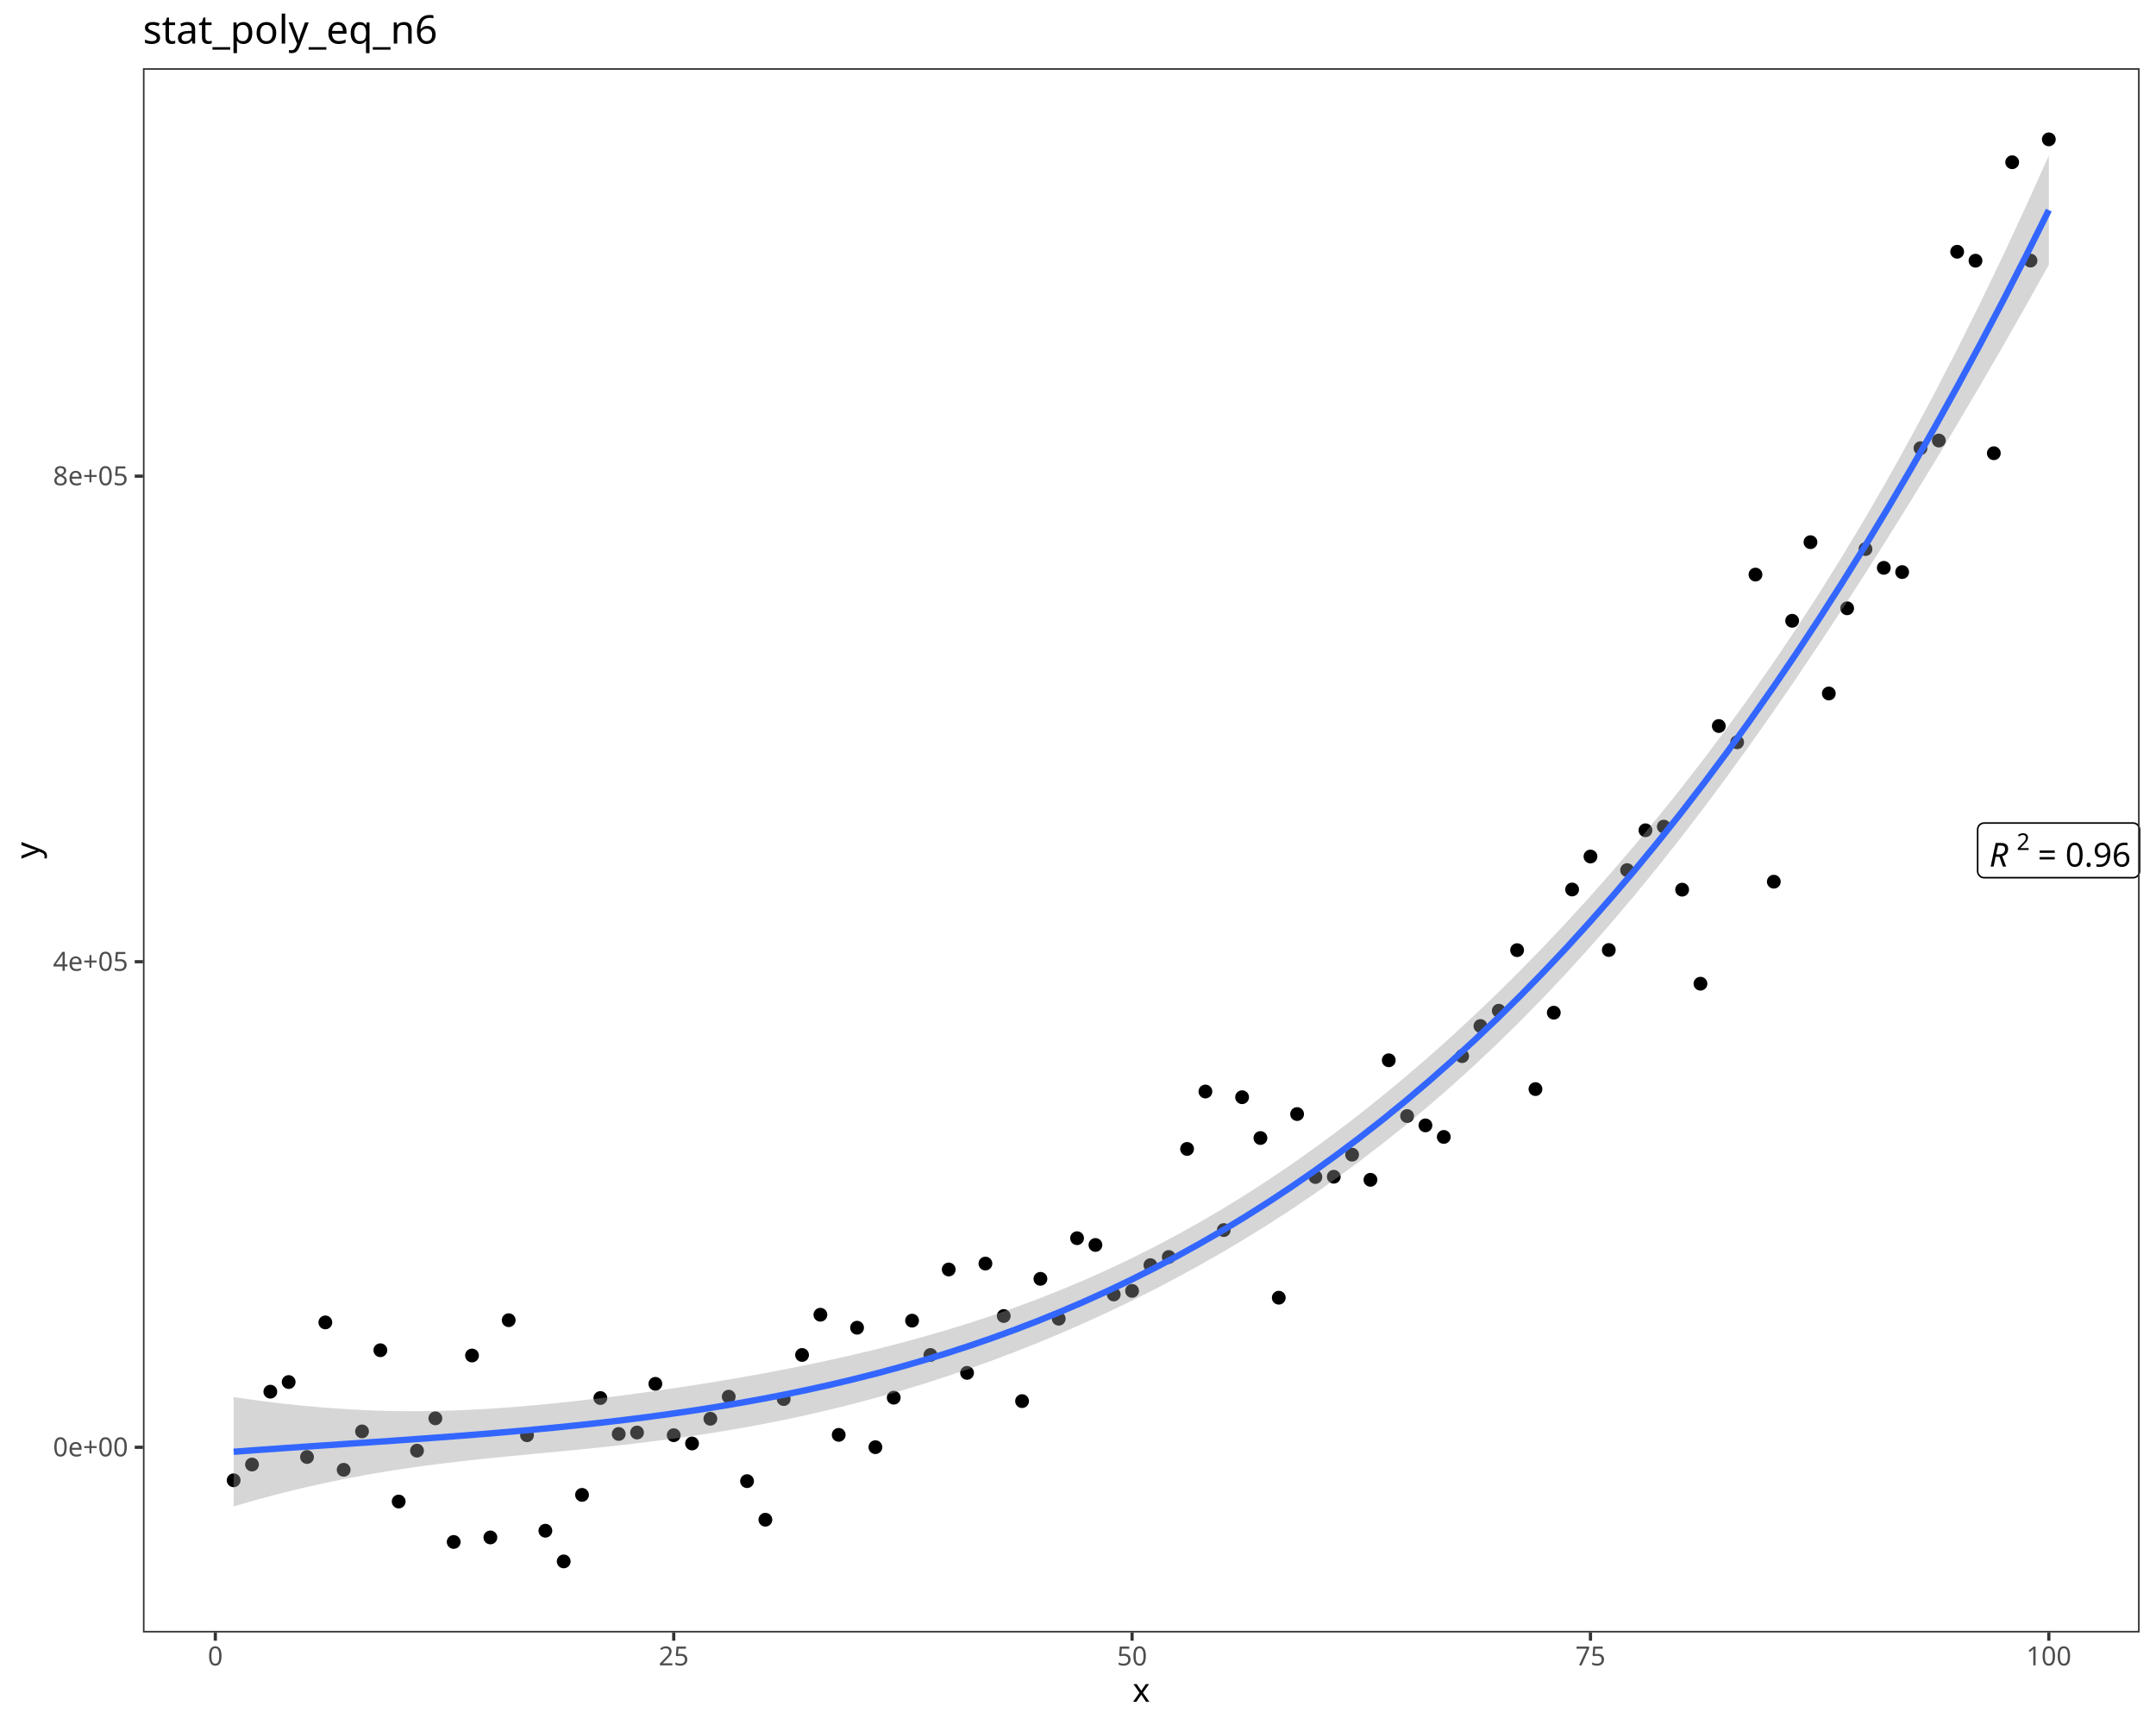
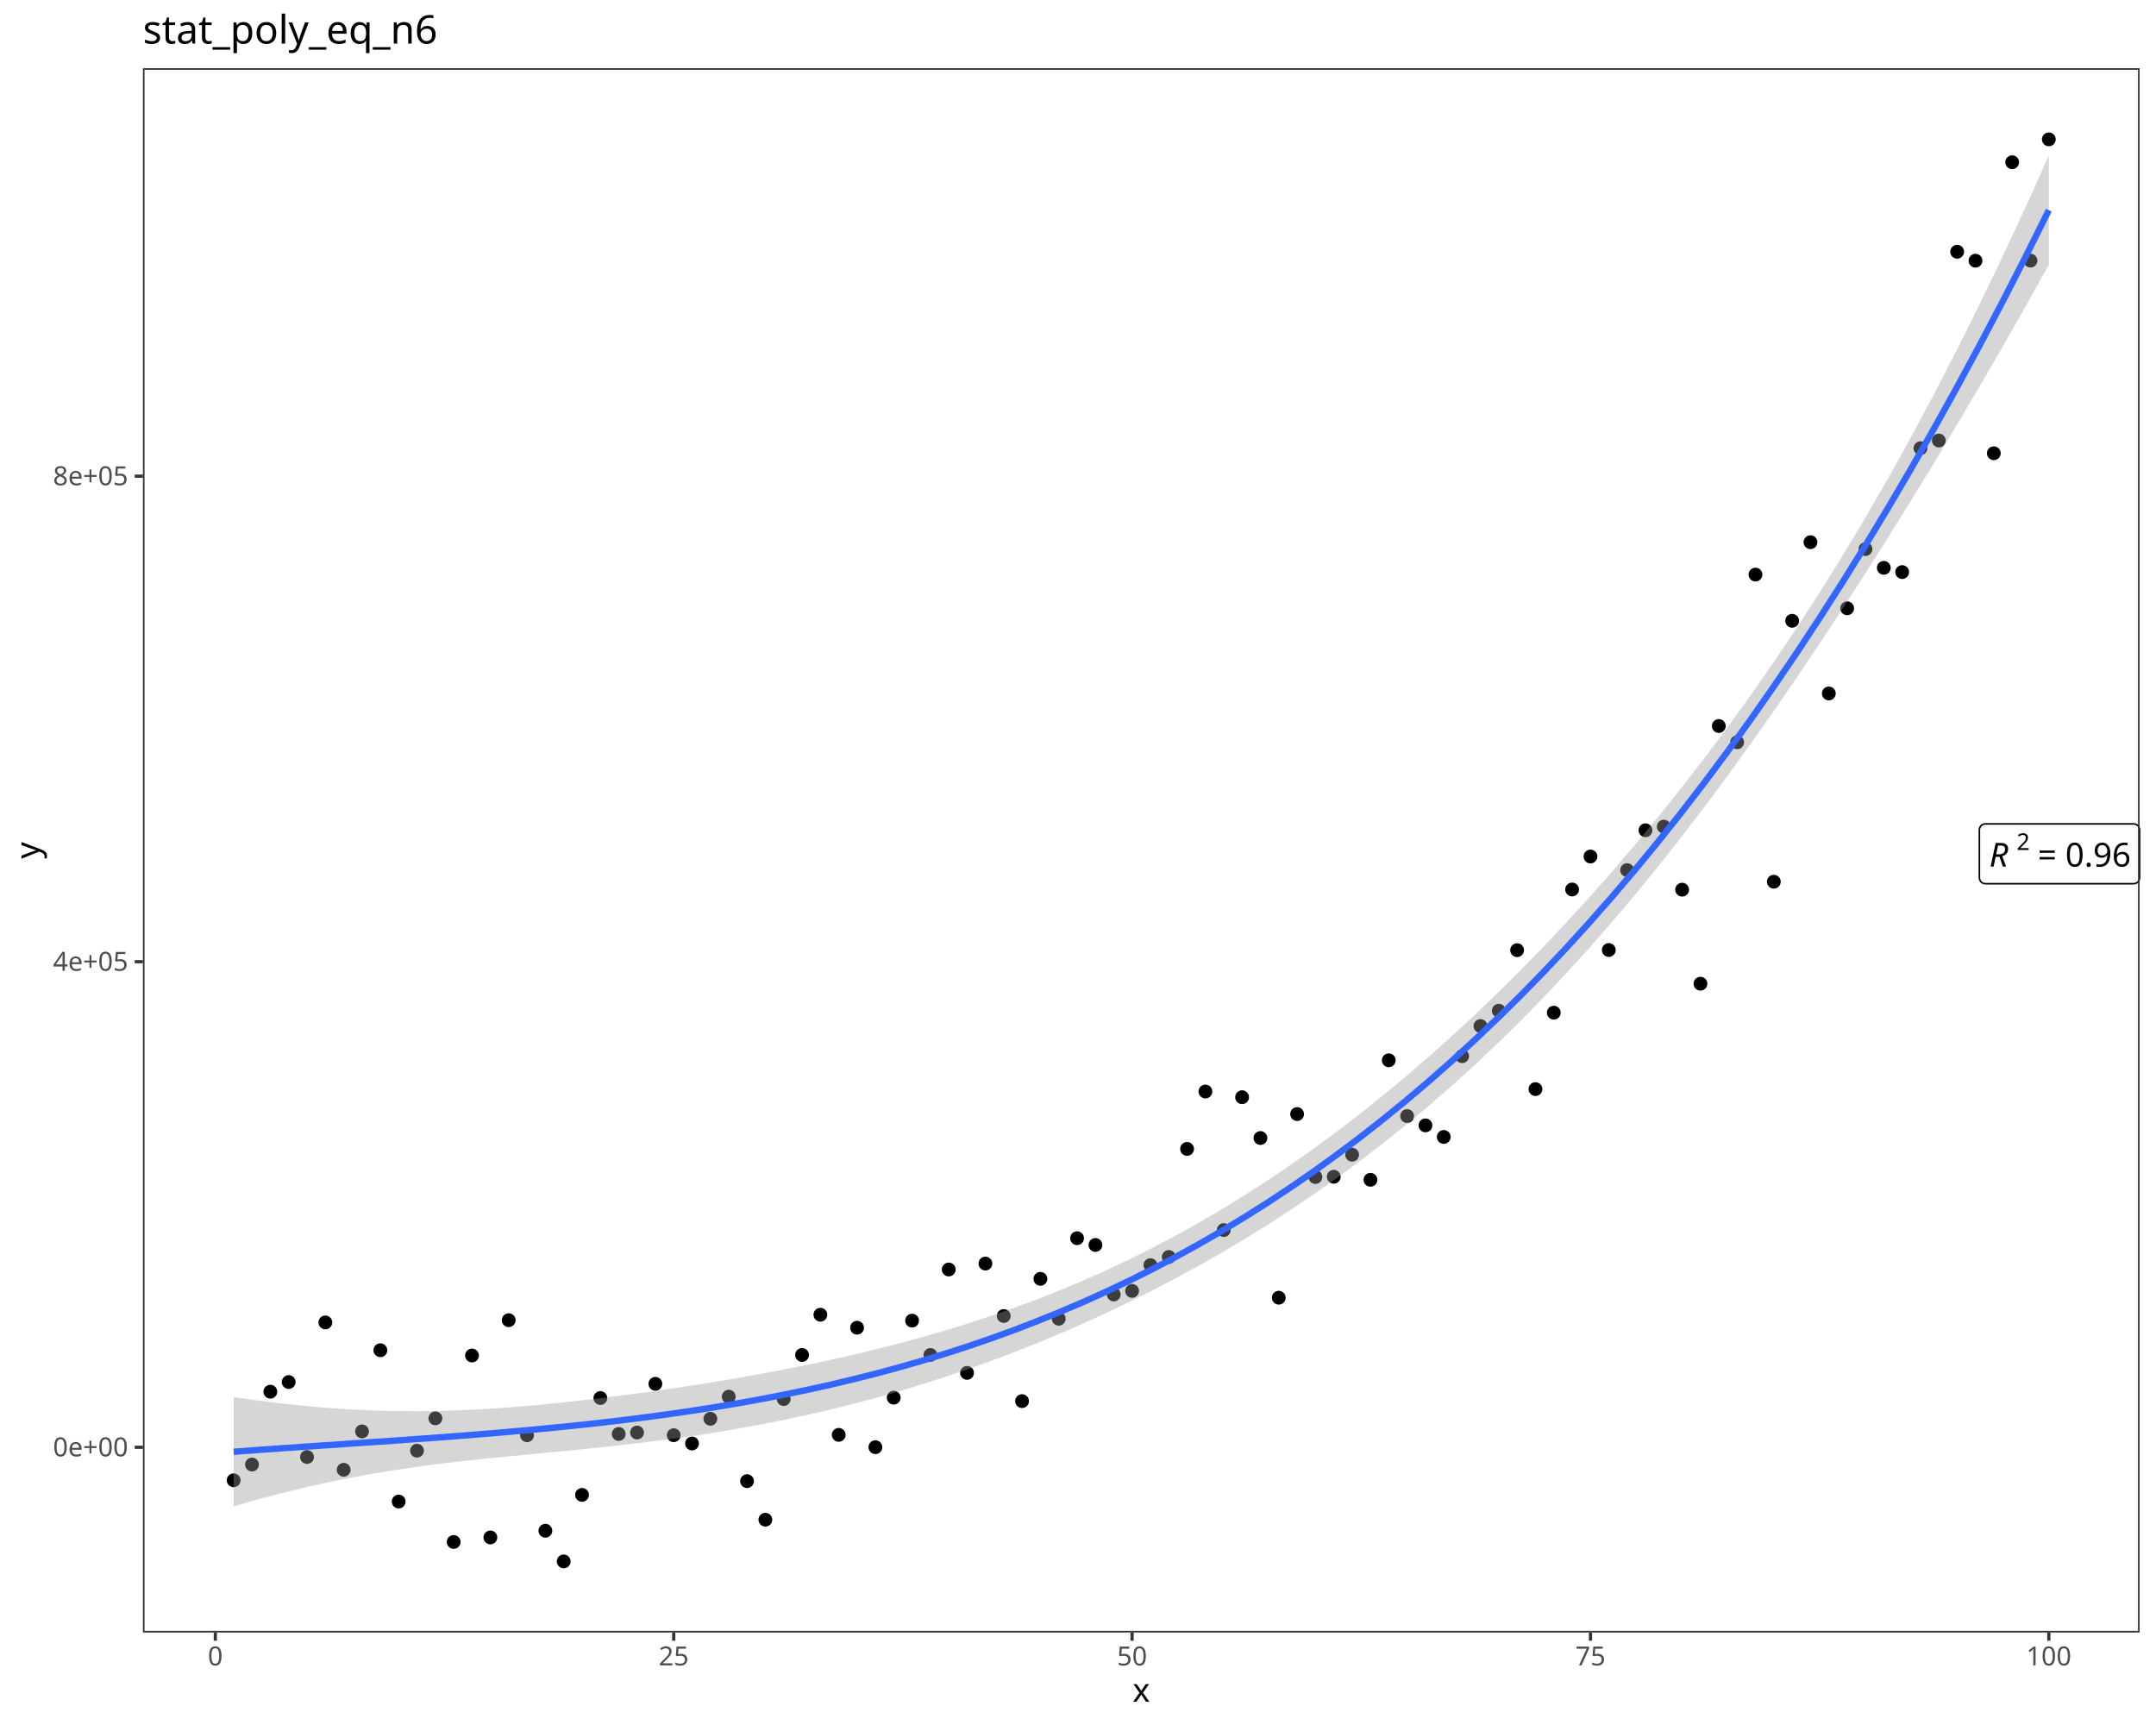
<svg xmlns="http://www.w3.org/2000/svg" class="svglite" data-engine-version="2.0" width="720.00pt" height="576.00pt" viewBox="0 0 720.00 576.00">
  <defs>
    <style type="text/css">
    .svglite line, .svglite polyline, .svglite polygon, .svglite path, .svglite rect, .svglite circle {
      fill: none;
      stroke: #000000;
      stroke-linecap: round;
      stroke-linejoin: round;
      stroke-miterlimit: 10.00;
    }
  </style>
  </defs>
  <rect width="100%" height="100%" style="stroke: none; fill: #FFFFFF;" />
  <defs>
    <clipPath id="cpMC4wMHw3MjAuMDB8MC4wMHw1NzYuMDA=">
      <rect x="0.00" y="0.00" width="720.00" height="576.00" />
    </clipPath>
  </defs>
  <g clip-path="url(#cpMC4wMHw3MjAuMDB8MC4wMHw1NzYuMDA=)">
    <rect x="0.00" y="0.00" width="720.00" height="576.00" style="stroke-width: 1.07; stroke: #FFFFFF; fill: #FFFFFF;" />
  </g>
  <defs>
    <clipPath id="cpNDcuNzN8NzE0LjUyfDIyLjc4fDU0NS4xMQ==">
      <rect x="47.73" y="22.78" width="666.80" height="522.33" />
    </clipPath>
  </defs>
  <g clip-path="url(#cpNDcuNzN8NzE0LjUyfDIyLjc4fDU0NS4xMQ==)">
    <rect x="47.73" y="22.78" width="666.80" height="522.33" style="stroke-width: 1.07; stroke: none; fill: #FFFFFF;" />
    <circle cx="78.03" cy="494.29" r="1.95" style="stroke-width: 0.71; fill: #000000;" />
    <circle cx="84.16" cy="489.03" r="1.95" style="stroke-width: 0.71; fill: #000000;" />
    <circle cx="90.28" cy="464.70" r="1.95" style="stroke-width: 0.71; fill: #000000;" />
    <circle cx="96.40" cy="461.48" r="1.95" style="stroke-width: 0.71; fill: #000000;" />
    <circle cx="102.53" cy="486.51" r="1.95" style="stroke-width: 0.71; fill: #000000;" />
    <circle cx="108.65" cy="441.57" r="1.95" style="stroke-width: 0.71; fill: #000000;" />
    <circle cx="114.77" cy="490.78" r="1.95" style="stroke-width: 0.71; fill: #000000;" />
    <circle cx="120.90" cy="477.96" r="1.95" style="stroke-width: 0.71; fill: #000000;" />
    <circle cx="127.02" cy="450.86" r="1.95" style="stroke-width: 0.71; fill: #000000;" />
    <circle cx="133.14" cy="501.38" r="1.95" style="stroke-width: 0.71; fill: #000000;" />
    <circle cx="139.26" cy="484.40" r="1.95" style="stroke-width: 0.71; fill: #000000;" />
    <circle cx="145.39" cy="473.60" r="1.95" style="stroke-width: 0.71; fill: #000000;" />
    <circle cx="151.51" cy="514.88" r="1.95" style="stroke-width: 0.71; fill: #000000;" />
    <circle cx="157.63" cy="452.62" r="1.95" style="stroke-width: 0.71; fill: #000000;" />
    <circle cx="163.76" cy="513.37" r="1.95" style="stroke-width: 0.71; fill: #000000;" />
    <circle cx="169.88" cy="440.83" r="1.95" style="stroke-width: 0.71; fill: #000000;" />
    <circle cx="176.00" cy="479.25" r="1.95" style="stroke-width: 0.71; fill: #000000;" />
    <circle cx="182.13" cy="511.13" r="1.95" style="stroke-width: 0.71; fill: #000000;" />
    <circle cx="188.25" cy="521.37" r="1.95" style="stroke-width: 0.71; fill: #000000;" />
    <circle cx="194.37" cy="499.16" r="1.95" style="stroke-width: 0.71; fill: #000000;" />
    <circle cx="200.49" cy="466.82" r="1.95" style="stroke-width: 0.71; fill: #000000;" />
    <circle cx="206.62" cy="478.82" r="1.95" style="stroke-width: 0.71; fill: #000000;" />
    <circle cx="212.74" cy="478.34" r="1.95" style="stroke-width: 0.71; fill: #000000;" />
    <circle cx="218.86" cy="462.08" r="1.95" style="stroke-width: 0.71; fill: #000000;" />
    <circle cx="224.99" cy="479.23" r="1.95" style="stroke-width: 0.71; fill: #000000;" />
    <circle cx="231.11" cy="482.00" r="1.95" style="stroke-width: 0.71; fill: #000000;" />
    <circle cx="237.23" cy="473.74" r="1.95" style="stroke-width: 0.71; fill: #000000;" />
    <circle cx="243.36" cy="466.37" r="1.95" style="stroke-width: 0.71; fill: #000000;" />
    <circle cx="249.48" cy="494.57" r="1.95" style="stroke-width: 0.71; fill: #000000;" />
    <circle cx="255.60" cy="507.45" r="1.95" style="stroke-width: 0.71; fill: #000000;" />
    <circle cx="261.72" cy="467.16" r="1.95" style="stroke-width: 0.71; fill: #000000;" />
    <circle cx="267.85" cy="452.44" r="1.95" style="stroke-width: 0.71; fill: #000000;" />
    <circle cx="273.97" cy="439.01" r="1.95" style="stroke-width: 0.71; fill: #000000;" />
    <circle cx="280.09" cy="479.12" r="1.95" style="stroke-width: 0.71; fill: #000000;" />
    <circle cx="286.22" cy="443.34" r="1.95" style="stroke-width: 0.71; fill: #000000;" />
    <circle cx="292.34" cy="483.23" r="1.95" style="stroke-width: 0.71; fill: #000000;" />
    <circle cx="298.46" cy="466.70" r="1.95" style="stroke-width: 0.71; fill: #000000;" />
    <circle cx="304.59" cy="440.98" r="1.95" style="stroke-width: 0.71; fill: #000000;" />
    <circle cx="310.71" cy="452.45" r="1.95" style="stroke-width: 0.71; fill: #000000;" />
    <circle cx="316.83" cy="423.90" r="1.95" style="stroke-width: 0.71; fill: #000000;" />
    <circle cx="322.95" cy="458.42" r="1.95" style="stroke-width: 0.71; fill: #000000;" />
    <circle cx="329.08" cy="421.92" r="1.95" style="stroke-width: 0.71; fill: #000000;" />
    <circle cx="335.20" cy="439.43" r="1.95" style="stroke-width: 0.71; fill: #000000;" />
    <circle cx="341.32" cy="467.85" r="1.95" style="stroke-width: 0.71; fill: #000000;" />
    <circle cx="347.45" cy="427.02" r="1.95" style="stroke-width: 0.71; fill: #000000;" />
    <circle cx="353.57" cy="440.34" r="1.95" style="stroke-width: 0.71; fill: #000000;" />
    <circle cx="359.69" cy="413.45" r="1.95" style="stroke-width: 0.71; fill: #000000;" />
    <circle cx="365.82" cy="415.71" r="1.95" style="stroke-width: 0.71; fill: #000000;" />
    <circle cx="371.94" cy="432.24" r="1.95" style="stroke-width: 0.71; fill: #000000;" />
    <circle cx="378.06" cy="431.05" r="1.95" style="stroke-width: 0.71; fill: #000000;" />
    <circle cx="384.18" cy="422.45" r="1.95" style="stroke-width: 0.71; fill: #000000;" />
    <circle cx="390.31" cy="419.73" r="1.95" style="stroke-width: 0.71; fill: #000000;" />
    <circle cx="396.43" cy="383.64" r="1.95" style="stroke-width: 0.71; fill: #000000;" />
    <circle cx="402.55" cy="364.47" r="1.95" style="stroke-width: 0.71; fill: #000000;" />
    <circle cx="408.68" cy="410.74" r="1.95" style="stroke-width: 0.71; fill: #000000;" />
    <circle cx="414.80" cy="366.37" r="1.95" style="stroke-width: 0.71; fill: #000000;" />
    <circle cx="420.92" cy="380.00" r="1.95" style="stroke-width: 0.71; fill: #000000;" />
    <circle cx="427.05" cy="433.32" r="1.95" style="stroke-width: 0.71; fill: #000000;" />
    <circle cx="433.17" cy="372.00" r="1.95" style="stroke-width: 0.71; fill: #000000;" />
    <circle cx="439.29" cy="393.02" r="1.95" style="stroke-width: 0.71; fill: #000000;" />
    <circle cx="445.41" cy="392.93" r="1.95" style="stroke-width: 0.71; fill: #000000;" />
    <circle cx="451.54" cy="385.57" r="1.95" style="stroke-width: 0.71; fill: #000000;" />
    <circle cx="457.66" cy="393.95" r="1.95" style="stroke-width: 0.71; fill: #000000;" />
    <circle cx="463.78" cy="354.04" r="1.95" style="stroke-width: 0.71; fill: #000000;" />
    <circle cx="469.91" cy="372.66" r="1.95" style="stroke-width: 0.71; fill: #000000;" />
    <circle cx="476.03" cy="375.78" r="1.95" style="stroke-width: 0.71; fill: #000000;" />
    <circle cx="482.15" cy="379.64" r="1.95" style="stroke-width: 0.71; fill: #000000;" />
    <circle cx="488.28" cy="352.66" r="1.95" style="stroke-width: 0.71; fill: #000000;" />
    <circle cx="494.40" cy="342.60" r="1.95" style="stroke-width: 0.71; fill: #000000;" />
    <circle cx="500.52" cy="337.49" r="1.95" style="stroke-width: 0.71; fill: #000000;" />
    <circle cx="506.64" cy="317.27" r="1.95" style="stroke-width: 0.71; fill: #000000;" />
    <circle cx="512.77" cy="363.66" r="1.95" style="stroke-width: 0.71; fill: #000000;" />
    <circle cx="518.89" cy="338.15" r="1.95" style="stroke-width: 0.71; fill: #000000;" />
    <circle cx="525.01" cy="297.01" r="1.95" style="stroke-width: 0.71; fill: #000000;" />
    <circle cx="531.14" cy="286.00" r="1.95" style="stroke-width: 0.71; fill: #000000;" />
    <circle cx="537.26" cy="317.22" r="1.95" style="stroke-width: 0.71; fill: #000000;" />
    <circle cx="543.38" cy="290.54" r="1.95" style="stroke-width: 0.71; fill: #000000;" />
    <circle cx="549.51" cy="277.24" r="1.95" style="stroke-width: 0.71; fill: #000000;" />
    <circle cx="555.63" cy="276.02" r="1.95" style="stroke-width: 0.71; fill: #000000;" />
    <circle cx="561.75" cy="297.07" r="1.95" style="stroke-width: 0.71; fill: #000000;" />
    <circle cx="567.87" cy="328.47" r="1.95" style="stroke-width: 0.71; fill: #000000;" />
    <circle cx="574.00" cy="242.43" r="1.95" style="stroke-width: 0.71; fill: #000000;" />
    <circle cx="580.12" cy="247.85" r="1.95" style="stroke-width: 0.71; fill: #000000;" />
    <circle cx="586.24" cy="191.86" r="1.95" style="stroke-width: 0.71; fill: #000000;" />
    <circle cx="592.37" cy="294.41" r="1.95" style="stroke-width: 0.71; fill: #000000;" />
    <circle cx="598.49" cy="207.29" r="1.95" style="stroke-width: 0.71; fill: #000000;" />
    <circle cx="604.61" cy="181.04" r="1.95" style="stroke-width: 0.71; fill: #000000;" />
    <circle cx="610.74" cy="231.56" r="1.95" style="stroke-width: 0.71; fill: #000000;" />
    <circle cx="616.86" cy="203.12" r="1.95" style="stroke-width: 0.71; fill: #000000;" />
    <circle cx="622.98" cy="183.34" r="1.95" style="stroke-width: 0.71; fill: #000000;" />
    <circle cx="629.10" cy="189.61" r="1.95" style="stroke-width: 0.71; fill: #000000;" />
    <circle cx="635.23" cy="191.02" r="1.95" style="stroke-width: 0.71; fill: #000000;" />
    <circle cx="641.35" cy="149.66" r="1.95" style="stroke-width: 0.71; fill: #000000;" />
    <circle cx="647.47" cy="147.10" r="1.95" style="stroke-width: 0.71; fill: #000000;" />
    <circle cx="653.60" cy="84.06" r="1.95" style="stroke-width: 0.71; fill: #000000;" />
    <circle cx="659.72" cy="87.05" r="1.95" style="stroke-width: 0.71; fill: #000000;" />
    <circle cx="665.84" cy="151.34" r="1.95" style="stroke-width: 0.71; fill: #000000;" />
    <circle cx="671.97" cy="54.17" r="1.95" style="stroke-width: 0.71; fill: #000000;" />
    <circle cx="678.09" cy="87.02" r="1.95" style="stroke-width: 0.71; fill: #000000;" />
    <circle cx="684.21" cy="46.53" r="1.95" style="stroke-width: 0.71; fill: #000000;" />
    <polygon points="78.03,466.51 85.71,467.60 93.38,468.56 101.05,469.38 108.73,470.06 116.40,470.59 124.07,470.97 131.75,471.18 139.42,471.23 147.09,471.12 154.77,470.86 162.44,470.46 170.11,469.93 177.79,469.29 185.46,468.55 193.13,467.73 200.80,466.83 208.48,465.86 216.15,464.83 223.82,463.73 231.50,462.57 239.17,461.34 246.84,460.04 254.52,458.67 262.19,457.21 269.86,455.67 277.54,454.04 285.21,452.31 292.88,450.46 300.56,448.50 308.23,446.41 315.90,444.19 323.57,441.82 331.25,439.30 338.92,436.61 346.59,433.76 354.27,430.72 361.94,427.50 369.61,424.08 377.29,420.45 384.96,416.62 392.63,412.57 400.31,408.31 407.98,403.82 415.65,399.10 423.33,394.15 431.00,388.98 438.67,383.56 446.34,377.92 454.02,372.04 461.69,365.91 469.36,359.55 477.04,352.95 484.71,346.10 492.38,339.00 500.06,331.65 507.73,324.04 515.40,316.18 523.08,308.04 530.75,299.64 538.42,290.96 546.10,281.99 553.77,272.73 561.44,263.15 569.11,253.25 576.79,243.01 584.46,232.40 592.13,221.40 599.81,210.00 607.48,198.16 615.15,185.86 622.83,173.07 630.50,159.78 638.17,145.98 645.85,131.65 653.52,116.78 661.19,101.38 668.87,85.44 676.54,68.96 684.21,51.93 684.21,88.41 676.54,102.14 668.87,115.62 661.19,128.86 653.52,141.85 645.85,154.62 638.17,167.17 630.50,179.49 622.83,191.60 615.15,203.49 607.48,215.15 599.81,226.57 592.13,237.73 584.46,248.63 576.79,259.25 569.11,269.57 561.44,279.59 553.77,289.29 546.10,298.69 538.42,307.76 530.75,316.52 523.08,324.97 515.40,333.11 507.73,340.94 500.06,348.47 492.38,355.71 484.71,362.66 477.04,369.34 469.36,375.74 461.69,381.88 454.02,387.77 446.34,393.42 438.67,398.82 431.00,404.00 423.33,408.97 415.65,413.72 407.98,418.28 400.31,422.64 392.63,426.82 384.96,430.83 377.29,434.66 369.61,438.33 361.94,441.83 354.27,445.18 346.59,448.38 338.92,451.43 331.25,454.33 323.57,457.08 315.90,459.68 308.23,462.15 300.56,464.47 292.88,466.65 285.21,468.70 277.54,470.61 269.86,472.39 262.19,474.04 254.52,475.57 246.84,476.97 239.17,478.27 231.50,479.45 223.82,480.53 216.15,481.52 208.48,482.43 200.80,483.27 193.13,484.05 185.46,484.79 177.79,485.52 170.11,486.26 162.44,487.02 154.77,487.85 147.09,488.75 139.42,489.76 131.75,490.89 124.07,492.16 116.40,493.57 108.73,495.14 101.05,496.86 93.38,498.74 85.71,500.79 78.03,503.00 " style="stroke-width: 0.00; stroke: none; stroke-linecap: butt; fill: #999999; fill-opacity: 0.40;" />
    <polyline points="78.03,466.51 85.71,467.60 93.38,468.56 101.05,469.38 108.73,470.06 116.40,470.59 124.07,470.97 131.75,471.18 139.42,471.23 147.09,471.12 154.77,470.86 162.44,470.46 170.11,469.93 177.79,469.29 185.46,468.55 193.13,467.73 200.80,466.83 208.48,465.86 216.15,464.83 223.82,463.73 231.50,462.57 239.17,461.34 246.84,460.04 254.52,458.67 262.19,457.21 269.86,455.67 277.54,454.04 285.21,452.31 292.88,450.46 300.56,448.50 308.23,446.41 315.90,444.19 323.57,441.82 331.25,439.30 338.92,436.61 346.59,433.76 354.27,430.72 361.94,427.50 369.61,424.08 377.29,420.45 384.96,416.62 392.63,412.57 400.31,408.31 407.98,403.82 415.65,399.10 423.33,394.15 431.00,388.98 438.67,383.56 446.34,377.92 454.02,372.04 461.69,365.91 469.36,359.55 477.04,352.95 484.71,346.10 492.38,339.00 500.06,331.65 507.73,324.04 515.40,316.18 523.08,308.04 530.75,299.64 538.42,290.96 546.10,281.99 553.77,272.73 561.44,263.15 569.11,253.25 576.79,243.01 584.46,232.40 592.13,221.40 599.81,210.00 607.48,198.16 615.15,185.86 622.83,173.07 630.50,159.78 638.17,145.98 645.85,131.65 653.52,116.78 661.19,101.38 668.87,85.44 676.54,68.96 684.21,51.93 " style="stroke-width: 2.13; stroke: none; stroke-linecap: butt;" />
    <polyline points="684.21,88.41 676.54,102.14 668.87,115.62 661.19,128.86 653.52,141.85 645.85,154.62 638.17,167.17 630.50,179.49 622.83,191.60 615.15,203.49 607.48,215.15 599.81,226.57 592.13,237.73 584.46,248.63 576.79,259.25 569.11,269.57 561.44,279.59 553.77,289.29 546.10,298.69 538.42,307.76 530.75,316.52 523.08,324.97 515.40,333.11 507.73,340.94 500.06,348.47 492.38,355.71 484.71,362.66 477.04,369.34 469.36,375.74 461.69,381.88 454.02,387.77 446.34,393.42 438.67,398.82 431.00,404.00 423.33,408.97 415.65,413.72 407.98,418.28 400.31,422.64 392.63,426.82 384.96,430.83 377.29,434.66 369.61,438.33 361.94,441.83 354.27,445.18 346.59,448.38 338.92,451.43 331.25,454.33 323.57,457.08 315.90,459.68 308.23,462.15 300.56,464.47 292.88,466.65 285.21,468.70 277.54,470.61 269.86,472.39 262.19,474.04 254.52,475.57 246.84,476.97 239.17,478.27 231.50,479.45 223.82,480.53 216.15,481.52 208.48,482.43 200.80,483.27 193.13,484.05 185.46,484.79 177.79,485.52 170.11,486.26 162.44,487.02 154.77,487.85 147.09,488.75 139.42,489.76 131.75,490.89 124.07,492.16 116.40,493.57 108.73,495.14 101.05,496.86 93.38,498.74 85.71,500.79 78.03,503.00 " style="stroke-width: 2.13; stroke: none; stroke-linecap: butt;" />
    <polyline points="78.03,484.76 85.71,484.19 93.38,483.65 101.05,483.12 108.73,482.60 116.40,482.08 124.07,481.56 131.75,481.04 139.42,480.49 147.09,479.94 154.77,479.35 162.44,478.74 170.11,478.09 177.79,477.41 185.46,476.67 193.13,475.89 200.80,475.05 208.48,474.14 216.15,473.17 223.82,472.13 231.50,471.01 239.17,469.80 246.84,468.51 254.52,467.12 262.19,465.63 269.86,464.03 277.54,462.33 285.21,460.50 292.88,458.56 300.56,456.48 308.23,454.28 315.90,451.94 323.57,449.45 331.25,446.81 338.92,444.02 346.59,441.07 354.27,437.95 361.94,434.67 369.61,431.20 377.29,427.56 384.96,423.72 392.63,419.70 400.31,415.47 407.98,411.05 415.65,406.41 423.33,401.56 431.00,396.49 438.67,391.19 446.34,385.67 454.02,379.90 461.69,373.90 469.36,367.65 477.04,361.14 484.71,354.38 492.38,347.35 500.06,340.06 507.73,332.49 515.40,324.64 523.08,316.51 530.75,308.08 538.42,299.36 546.10,290.34 553.77,281.01 561.44,271.37 569.11,261.41 576.79,251.13 584.46,240.51 592.13,229.57 599.81,218.28 607.48,206.65 615.15,194.67 622.83,182.33 630.50,169.64 638.17,156.57 645.85,143.13 653.52,129.32 661.19,115.12 668.87,100.53 676.54,85.55 684.21,70.17 " style="stroke-width: 2.13; stroke: #3366FF; stroke-linecap: butt;" />
-     <polygon points="662.60,293.07 712.36,293.07 712.27,293.07 712.62,293.06 712.96,292.99 713.29,292.86 713.59,292.69 713.86,292.47 714.09,292.21 714.27,291.92 714.41,291.60 714.49,291.26 714.52,290.91 714.52,290.91 714.52,276.98 714.52,276.98 714.49,276.64 714.41,276.30 714.27,275.98 714.09,275.69 713.86,275.43 713.59,275.21 713.29,275.03 712.96,274.91 712.62,274.84 712.36,274.82 662.60,274.82 662.86,274.84 662.52,274.83 662.17,274.87 661.84,274.96 661.52,275.11 661.24,275.31 660.99,275.55 660.78,275.83 660.62,276.14 660.51,276.47 660.45,276.81 660.44,276.98 660.44,290.91 660.45,290.74 660.45,291.09 660.51,291.43 660.62,291.76 660.78,292.07 660.99,292.34 661.24,292.58 661.52,292.78 661.84,292.93 662.17,293.03 662.52,293.07 " style="stroke-width: 0.53; fill: #FFFFFF;" />
+     <polygon points="663.01,295.08 712.53,295.08 712.45,295.07 712.77,295.06 713.09,295.00 713.39,294.88 713.66,294.72 713.91,294.52 714.12,294.28 714.29,294.01 714.42,293.72 714.49,293.41 714.52,293.09 714.52,293.09 714.52,277.10 714.52,277.10 714.49,276.78 714.42,276.47 714.29,276.18 714.12,275.91 713.91,275.67 713.66,275.46 713.39,275.30 713.09,275.19 712.77,275.13 712.53,275.11 663.01,275.11 663.25,275.13 662.93,275.11 662.61,275.15 662.30,275.24 662.01,275.38 661.75,275.56 661.52,275.78 661.33,276.04 661.18,276.32 661.08,276.62 661.03,276.94 661.02,277.10 661.02,293.09 661.03,292.93 661.03,293.25 661.08,293.56 661.18,293.87 661.33,294.15 661.52,294.41 661.75,294.63 662.01,294.81 662.30,294.95 662.61,295.03 662.93,295.07 " style="stroke-width: 0.53; fill: #FFFFFF;" />
    <text x="664.33" y="289.37" style="font-size: 11.04px; font-style: italic; font-family: sans;" textLength="7.98px" lengthAdjust="spacingAndGlyphs">R</text>
    <text x="673.45" y="283.82" style="font-size: 7.73px; font-family: sans;" textLength="4.30px" lengthAdjust="spacingAndGlyphs">2</text>
    <text x="677.75" y="289.37" style="font-size: 11.04px; font-family: sans;" textLength="2.76px" lengthAdjust="spacingAndGlyphs"> </text>
    <text x="680.51" y="289.37" style="font-size: 11.04px; font-family: sans;" textLength="6.45px" lengthAdjust="spacingAndGlyphs">=</text>
    <text x="686.96" y="289.37" style="font-size: 11.04px; font-family: sans;" textLength="2.76px" lengthAdjust="spacingAndGlyphs"> </text>
    <text x="689.72" y="289.37" style="font-size: 11.04px; font-family: sans;" textLength="21.49px" lengthAdjust="spacingAndGlyphs">0.96</text>
    <rect x="47.73" y="22.78" width="666.80" height="522.33" style="stroke-width: 1.07; stroke: #333333;" />
  </g>
  <g clip-path="url(#cpMC4wMHw3MjAuMDB8MC4wMHw1NzYuMDA=)">
    <text x="42.79" y="486.29" text-anchor="end" style="font-size: 8.80px; fill: #4D4D4D; font-family: sans;" textLength="24.72px" lengthAdjust="spacingAndGlyphs">0e+00</text>
    <text x="42.79" y="324.15" text-anchor="end" style="font-size: 8.80px; fill: #4D4D4D; font-family: sans;" textLength="24.72px" lengthAdjust="spacingAndGlyphs">4e+05</text>
    <text x="42.79" y="162.02" text-anchor="end" style="font-size: 8.80px; fill: #4D4D4D; font-family: sans;" textLength="24.72px" lengthAdjust="spacingAndGlyphs">8e+05</text>
    <polyline points="44.99,483.26 47.73,483.26 " style="stroke-width: 1.07; stroke: #333333; stroke-linecap: butt;" />
    <polyline points="44.99,321.13 47.73,321.13 " style="stroke-width: 1.07; stroke: #333333; stroke-linecap: butt;" />
    <polyline points="44.99,158.99 47.73,158.99 " style="stroke-width: 1.07; stroke: #333333; stroke-linecap: butt;" />
    <polyline points="71.91,547.85 71.91,545.11 " style="stroke-width: 1.07; stroke: #333333; stroke-linecap: butt;" />
    <polyline points="224.99,547.85 224.99,545.11 " style="stroke-width: 1.07; stroke: #333333; stroke-linecap: butt;" />
    <polyline points="378.06,547.85 378.06,545.11 " style="stroke-width: 1.07; stroke: #333333; stroke-linecap: butt;" />
    <polyline points="531.14,547.85 531.14,545.11 " style="stroke-width: 1.07; stroke: #333333; stroke-linecap: butt;" />
    <polyline points="684.21,547.85 684.21,545.11 " style="stroke-width: 1.07; stroke: #333333; stroke-linecap: butt;" />
    <text x="71.91" y="556.10" text-anchor="middle" style="font-size: 8.80px; fill: #4D4D4D; font-family: sans;" textLength="4.89px" lengthAdjust="spacingAndGlyphs">0</text>
    <text x="224.99" y="556.10" text-anchor="middle" style="font-size: 8.80px; fill: #4D4D4D; font-family: sans;" textLength="9.79px" lengthAdjust="spacingAndGlyphs">25</text>
    <text x="378.06" y="556.10" text-anchor="middle" style="font-size: 8.80px; fill: #4D4D4D; font-family: sans;" textLength="9.79px" lengthAdjust="spacingAndGlyphs">50</text>
    <text x="531.14" y="556.10" text-anchor="middle" style="font-size: 8.80px; fill: #4D4D4D; font-family: sans;" textLength="9.79px" lengthAdjust="spacingAndGlyphs">75</text>
    <text x="684.21" y="556.10" text-anchor="middle" style="font-size: 8.80px; fill: #4D4D4D; font-family: sans;" textLength="14.68px" lengthAdjust="spacingAndGlyphs">100</text>
    <text x="381.12" y="568.24" text-anchor="middle" style="font-size: 11.00px; font-family: sans;" textLength="5.50px" lengthAdjust="spacingAndGlyphs">x</text>
    <text transform="translate(13.05,283.95) rotate(-90)" text-anchor="middle" style="font-size: 11.00px; font-family: sans;" textLength="5.50px" lengthAdjust="spacingAndGlyphs">y</text>
    <text x="47.73" y="14.56" style="font-size: 13.20px; font-family: sans;" textLength="96.89px" lengthAdjust="spacingAndGlyphs">stat_poly_eq_n6</text>
  </g>
</svg>
